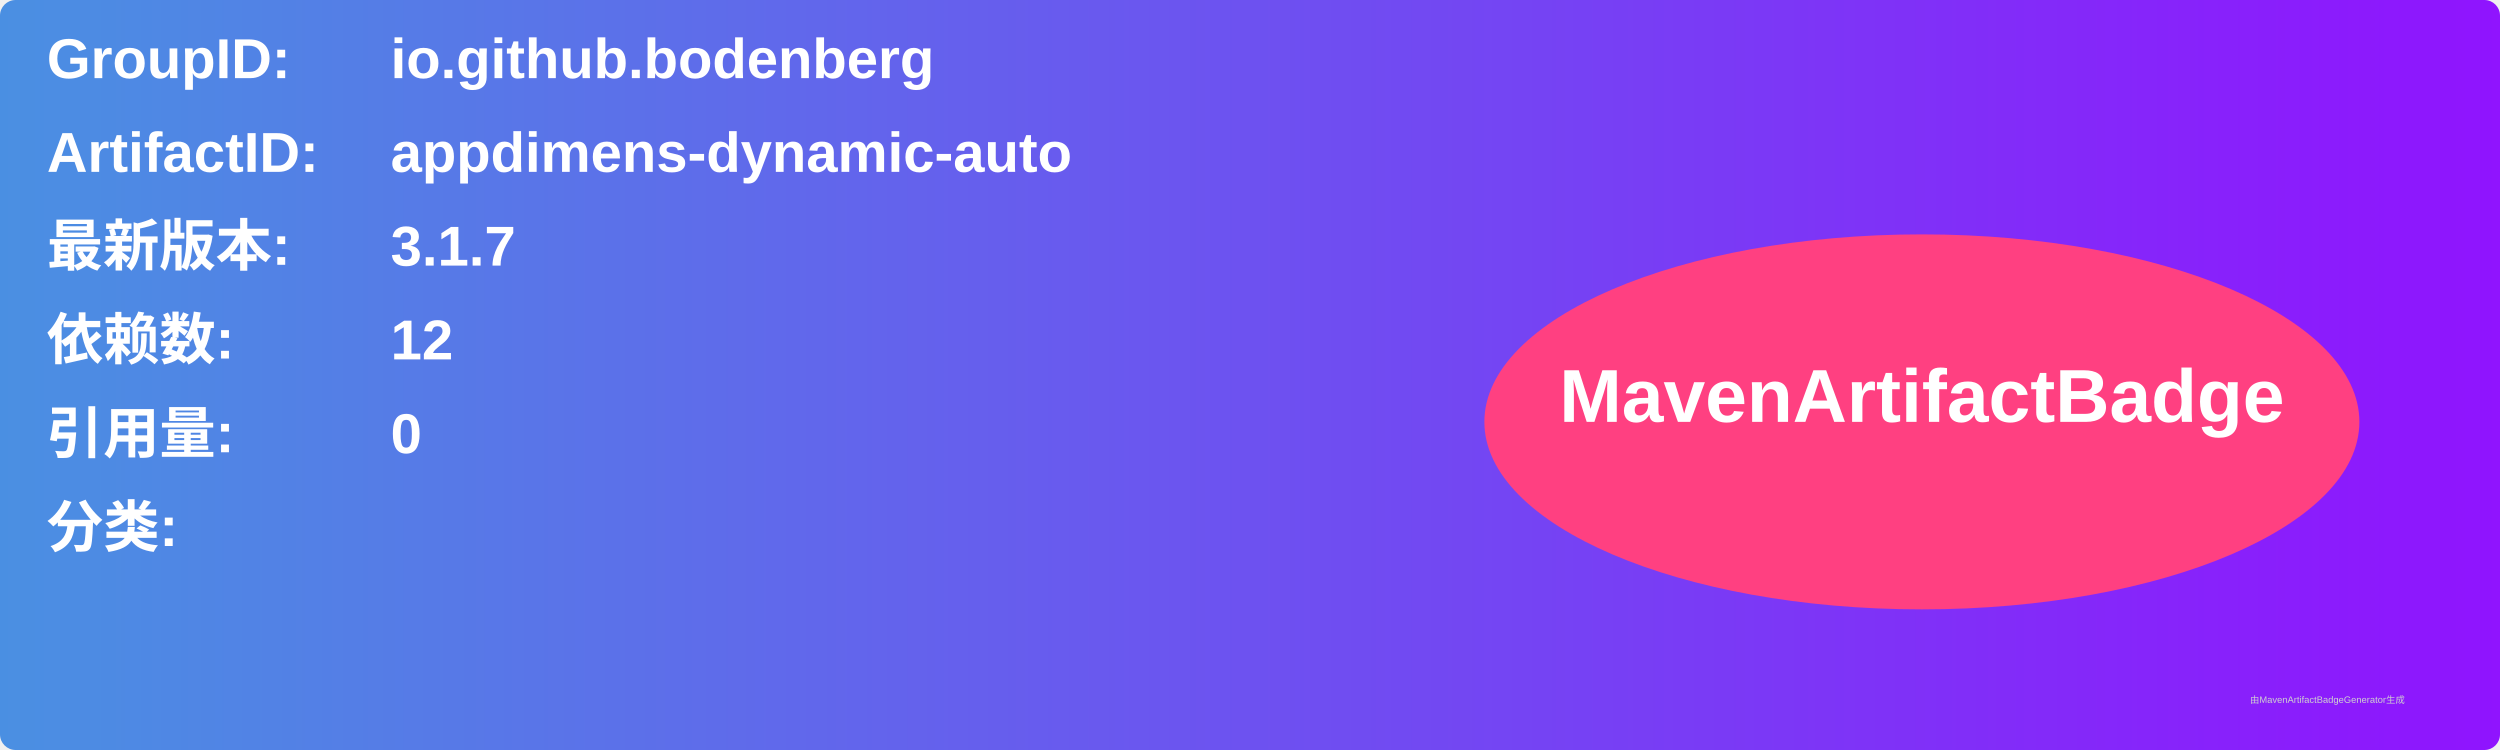
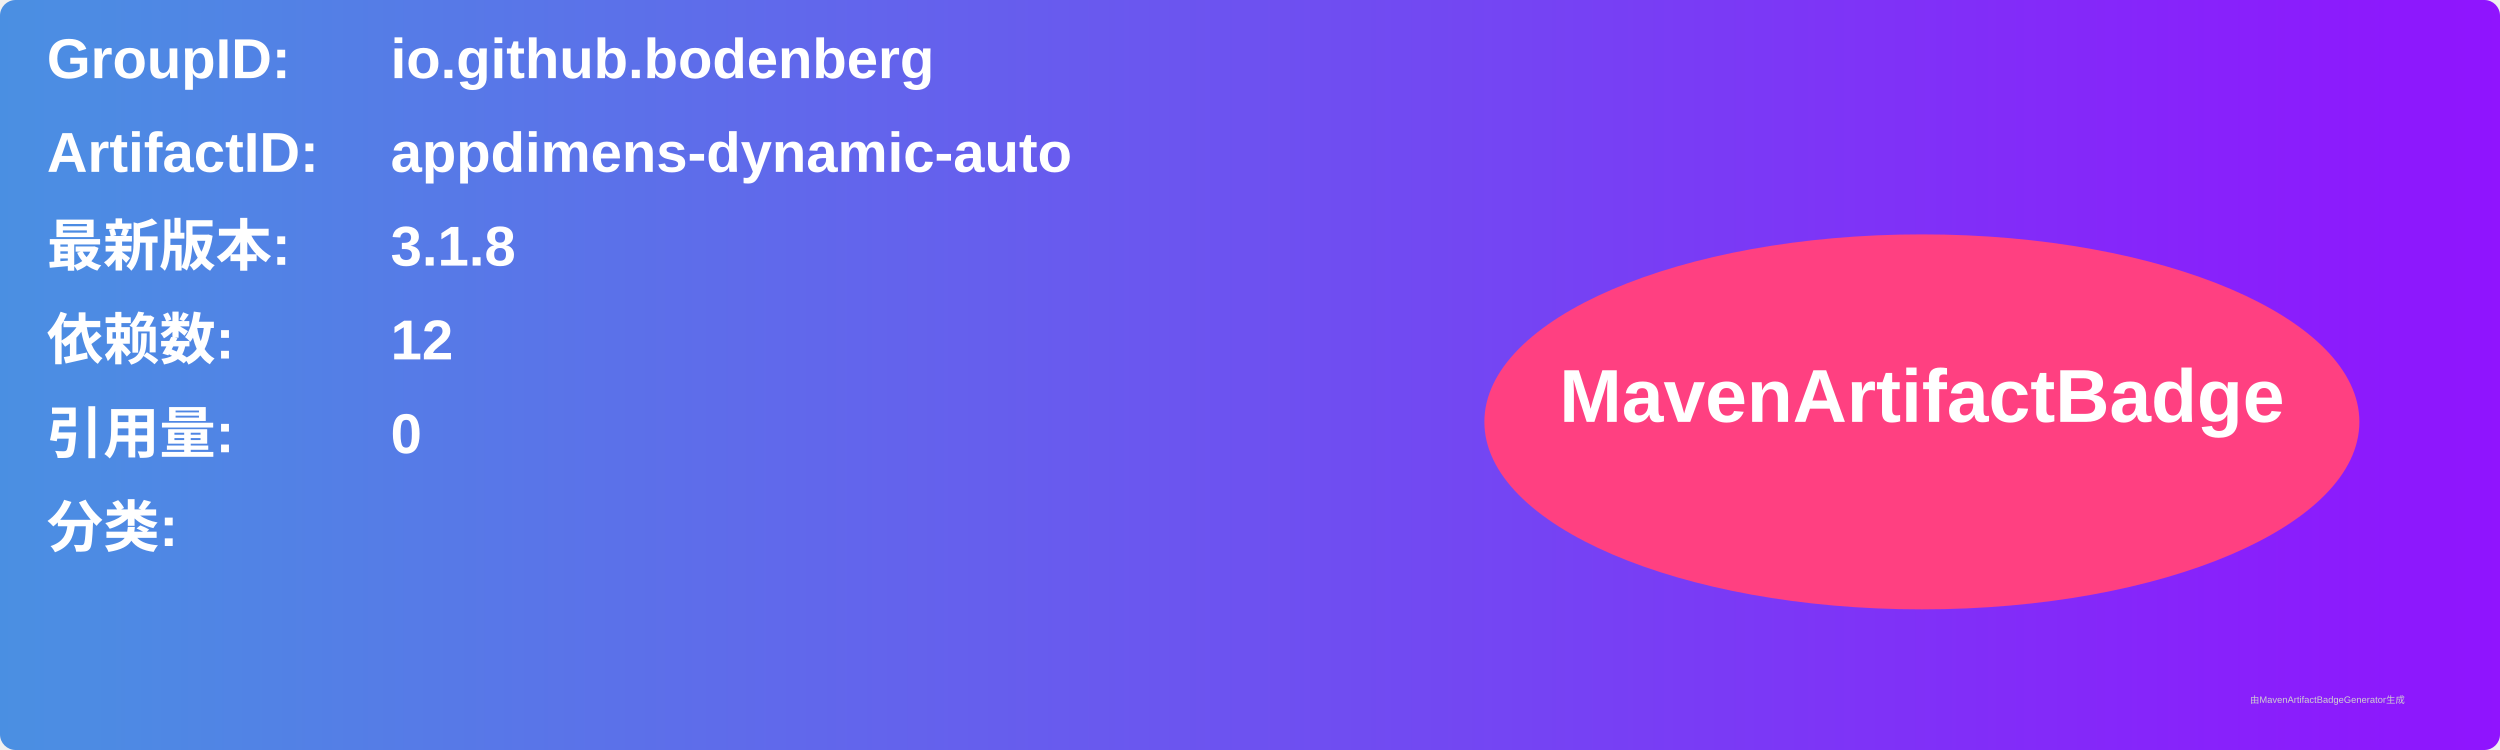
<svg xmlns="http://www.w3.org/2000/svg" width="800" height="240" viewBox="0 0 800 240">
  <linearGradient id="grad" x1="0%" y1="0%" x2="100%" y2="0%">
    <stop offset="0%" stop-color="#4a90e2" />
    <stop offset="100%" stop-color="#9013fe" />
  </linearGradient>
  <rect width="100%" height="100%" rx="5" ry="5" fill="url(#grad)" />
  <g transform="translate(15, 15)">
    <text x="0" y="10" font-family="Arial" font-size="18" fill="white" font-weight="bold" width="260">GroupID:</text>
    <text x="110" y="10" font-family="Arial" font-size="18" fill="white" font-weight="bold" width="460">io.github.bodenberg</text>
    <text x="0" y="40" font-family="Arial" font-size="18" fill="white" font-weight="bold" width="260">ArtifactID:</text>
    <text x="110" y="40" font-family="Arial" font-size="18" fill="white" font-weight="bold" width="460">appdimens-dynamic-auto</text>
    <text x="0" y="70" font-family="Arial" font-size="18" fill="white" font-weight="bold">最新版本:</text>
    <text x="110" y="70" font-family="Arial" font-size="18" fill="white" font-weight="bold">
-       <tspan font-weight="bold">3.1.7</tspan>
+       <tspan font-weight="bold">3.1.8</tspan>
    </text>
    <text x="0" y="100" font-family="Arial" font-size="18" fill="white" font-weight="bold">依赖数: </text>
    <text x="110" y="100" font-family="Arial" font-size="18" fill="white">
      <tspan font-weight="bold">12</tspan>
    </text>
    <text x="0" y="130" font-family="Arial" font-size="18" fill="white" font-weight="bold">引用量: </text>
    <text x="110" y="130" font-family="Arial" font-size="18" fill="white">
      <tspan font-weight="bold">0</tspan>
    </text>
    <text x="0" y="160" font-family="Arial" font-size="18" fill="white" font-weight="bold">分类:</text>
    <text x="10" y="190" font-family="Arial" font-size="10" fill="white">
      <tspan font-weight="bold" />
    </text>
    <ellipse cx="600" cy="120" rx="140" ry="60" fill="#ff4081" />
    <text x="600" y="120" text-anchor="middle" font-family="Arial" font-size="24" fill="white" font-weight="bold">MavenArtifactBadge</text>
  </g>
  <text x="720" y="225" font-family="Arial" font-size="3" fill="#d0d0d0">由MavenArtifactBadgeGenerator生成</text>
</svg>
